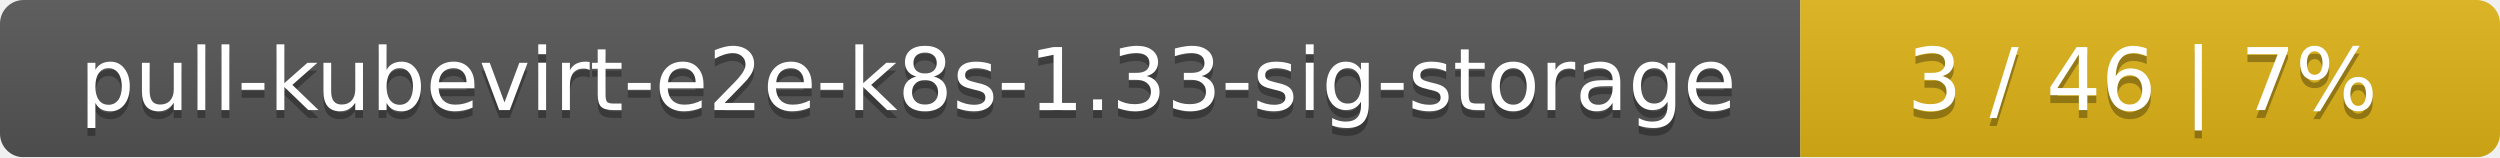
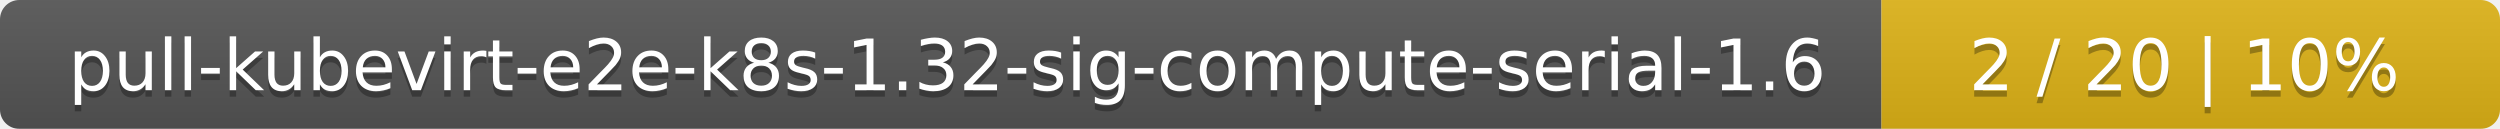
- <svg xmlns="http://www.w3.org/2000/svg" width="318" height="20">
+ <svg xmlns="http://www.w3.org/2000/svg" width="388" height="20">
  <linearGradient id="smooth" x2="0" y2="100%">
    <stop offset="0" stop-color="#bbb" stop-opacity=".1" />
    <stop offset="1" stop-opacity=".1" />
  </linearGradient>
  <mask id="round">
-     <rect width="318" height="20" rx="3" fill="#fff" />
+     <rect width="388" height="20" rx="3" fill="#fff" />
  </mask>
  <g mask="url(#round)">
-     <rect width="229" height="20" fill="#555" />
-     <rect x="229" width="89" height="20" fill="#dfb317" />
-     <rect width="318" height="20" fill="url(#smooth)" />
+     <rect width="292" height="20" fill="#555" />
+     <rect x="292" width="96" height="20" fill="#dfb317" />
+     <rect width="388" height="20" fill="url(#smooth)" />
  </g>
  <g fill="#fff" text-anchor="middle" font-family="DejaVu Sans,Verdana,Geneva,sans-serif" font-size="11">
-     <text x="115.5" y="15" fill="#010101" fill-opacity=".3">pull-kubevirt-e2e-k8s-1.33-sig-storage</text>
-     <text x="115.5" y="14">pull-kubevirt-e2e-k8s-1.33-sig-storage</text>
-     <text x="272.5" y="15" fill="#010101" fill-opacity=".3">3 / 46    |    7%</text>
-     <text x="272.5" y="14">3 / 46    |    7%</text>
+     <text x="147" y="15" fill="#010101" fill-opacity=".3">pull-kubevirt-e2e-k8s-1.32-sig-compute-serial-1.6</text>
+     <text x="147" y="14">pull-kubevirt-e2e-k8s-1.32-sig-compute-serial-1.6</text>
+     <text x="339" y="15" fill="#010101" fill-opacity=".3">2 / 20    |    10%</text>
+     <text x="339" y="14">2 / 20    |    10%</text>
  </g>
</svg>
